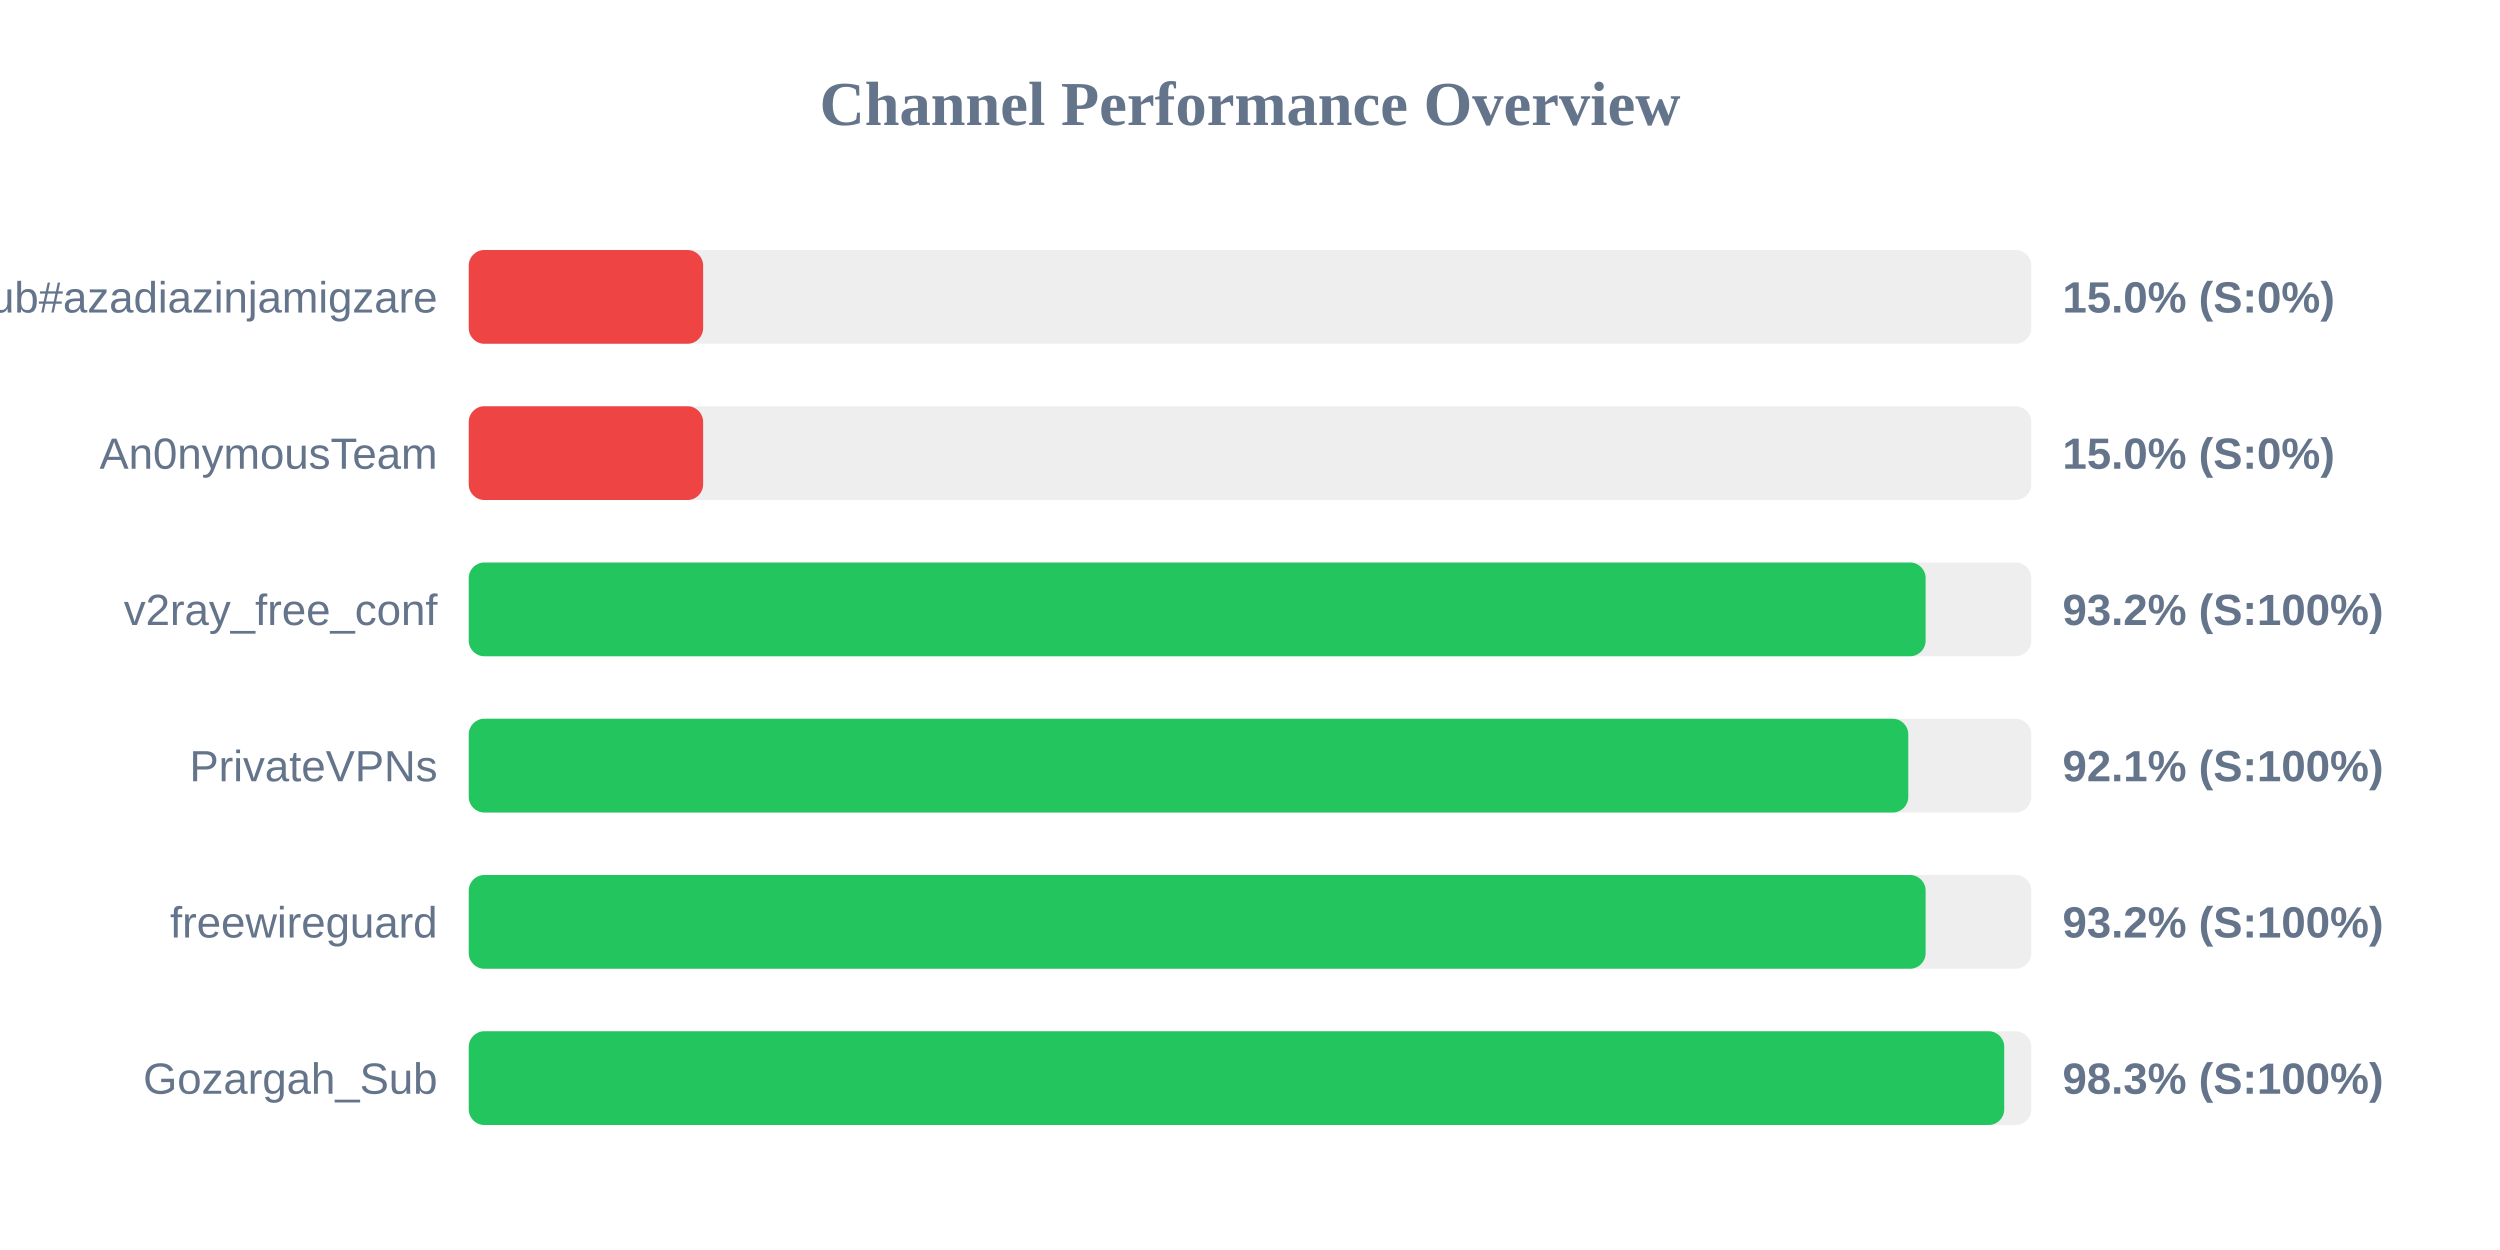
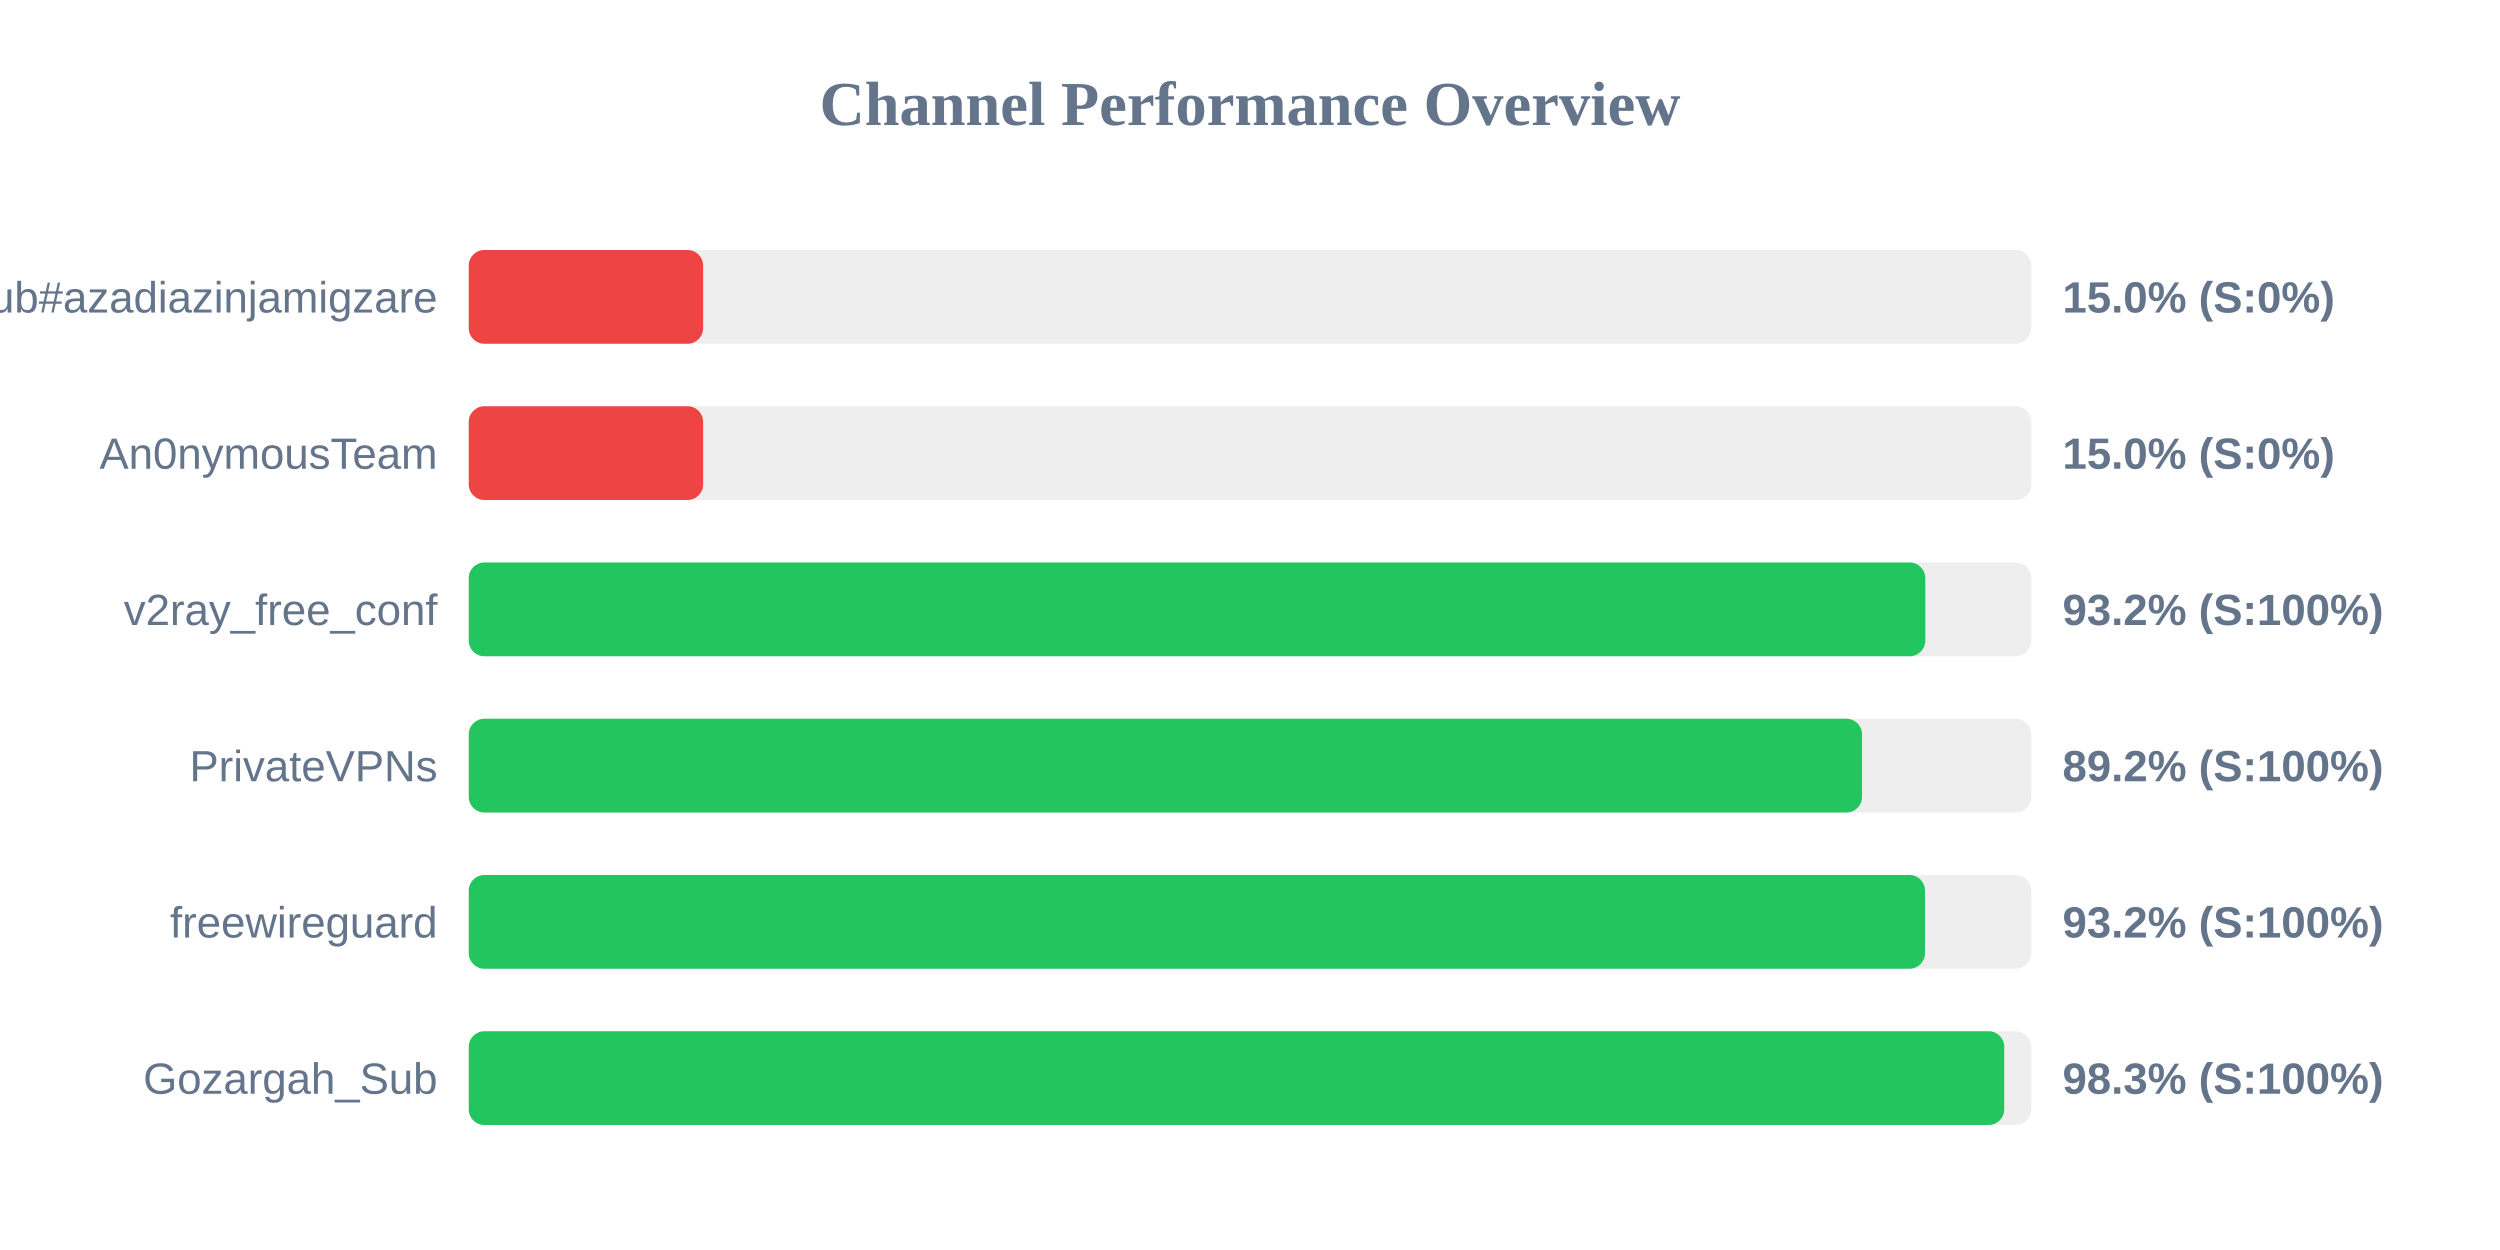
<svg xmlns="http://www.w3.org/2000/svg" width="800" height="400" version="1.1">
  <style>
        .row { font: 14px Arial; fill: #64748b; }
        .score { font: bold 14px Arial; fill: #64748b; }
    </style>
  <text x="400" y="40" text-anchor="middle" font-size="20px" font-weight="bold" fill="#64748b">Channel Performance Overview</text>
  <rect x="150" y="80" width="500" height="30" fill="#eee" rx="5" />
  <rect x="150" y="80" width="75.0" height="30" fill="#ef4444" rx="5" />
  <text x="140" y="100" text-anchor="end" class="row">Sub#azadiazinjamigzare</text>
  <text x="660" y="100" text-anchor="start" class="score">15.0% (S:0%)</text>
  <rect x="150" y="130" width="500" height="30" fill="#eee" rx="5" />
  <rect x="150" y="130" width="75.0" height="30" fill="#ef4444" rx="5" />
  <text x="140" y="150" text-anchor="end" class="row">An0nymousTeam</text>
  <text x="660" y="150" text-anchor="start" class="score">15.0% (S:0%)</text>
  <rect x="150" y="180" width="500" height="30" fill="#eee" rx="5" />
-   <rect x="150" y="180" width="466.2" height="30" fill="#22c55e" rx="5" />
+   <rect x="150" y="180" width="466.1" height="30" fill="#22c55e" rx="5" />
  <text x="140" y="200" text-anchor="end" class="row">v2ray_free_conf</text>
  <text x="660" y="200" text-anchor="start" class="score">93.2% (S:100%)</text>
  <rect x="150" y="230" width="500" height="30" fill="#eee" rx="5" />
-   <rect x="150" y="230" width="460.65" height="30" fill="#22c55e" rx="5" />
+   <rect x="150" y="230" width="445.85" height="30" fill="#22c55e" rx="5" />
  <text x="140" y="250" text-anchor="end" class="row">PrivateVPNs</text>
-   <text x="660" y="250" text-anchor="start" class="score">92.1% (S:100%)</text>
+   <text x="660" y="250" text-anchor="start" class="score">89.2% (S:100%)</text>
  <rect x="150" y="280" width="500" height="30" fill="#eee" rx="5" />
-   <rect x="150" y="280" width="466.2" height="30" fill="#22c55e" rx="5" />
+   <rect x="150" y="280" width="466.0" height="30" fill="#22c55e" rx="5" />
  <text x="140" y="300" text-anchor="end" class="row">freewireguard</text>
  <text x="660" y="300" text-anchor="start" class="score">93.2% (S:100%)</text>
  <rect x="150" y="330" width="500" height="30" fill="#eee" rx="5" />
  <rect x="150" y="330" width="491.35" height="30" fill="#22c55e" rx="5" />
  <text x="140" y="350" text-anchor="end" class="row">Gozargah_Sub</text>
  <text x="660" y="350" text-anchor="start" class="score">98.3% (S:100%)</text>
</svg>
